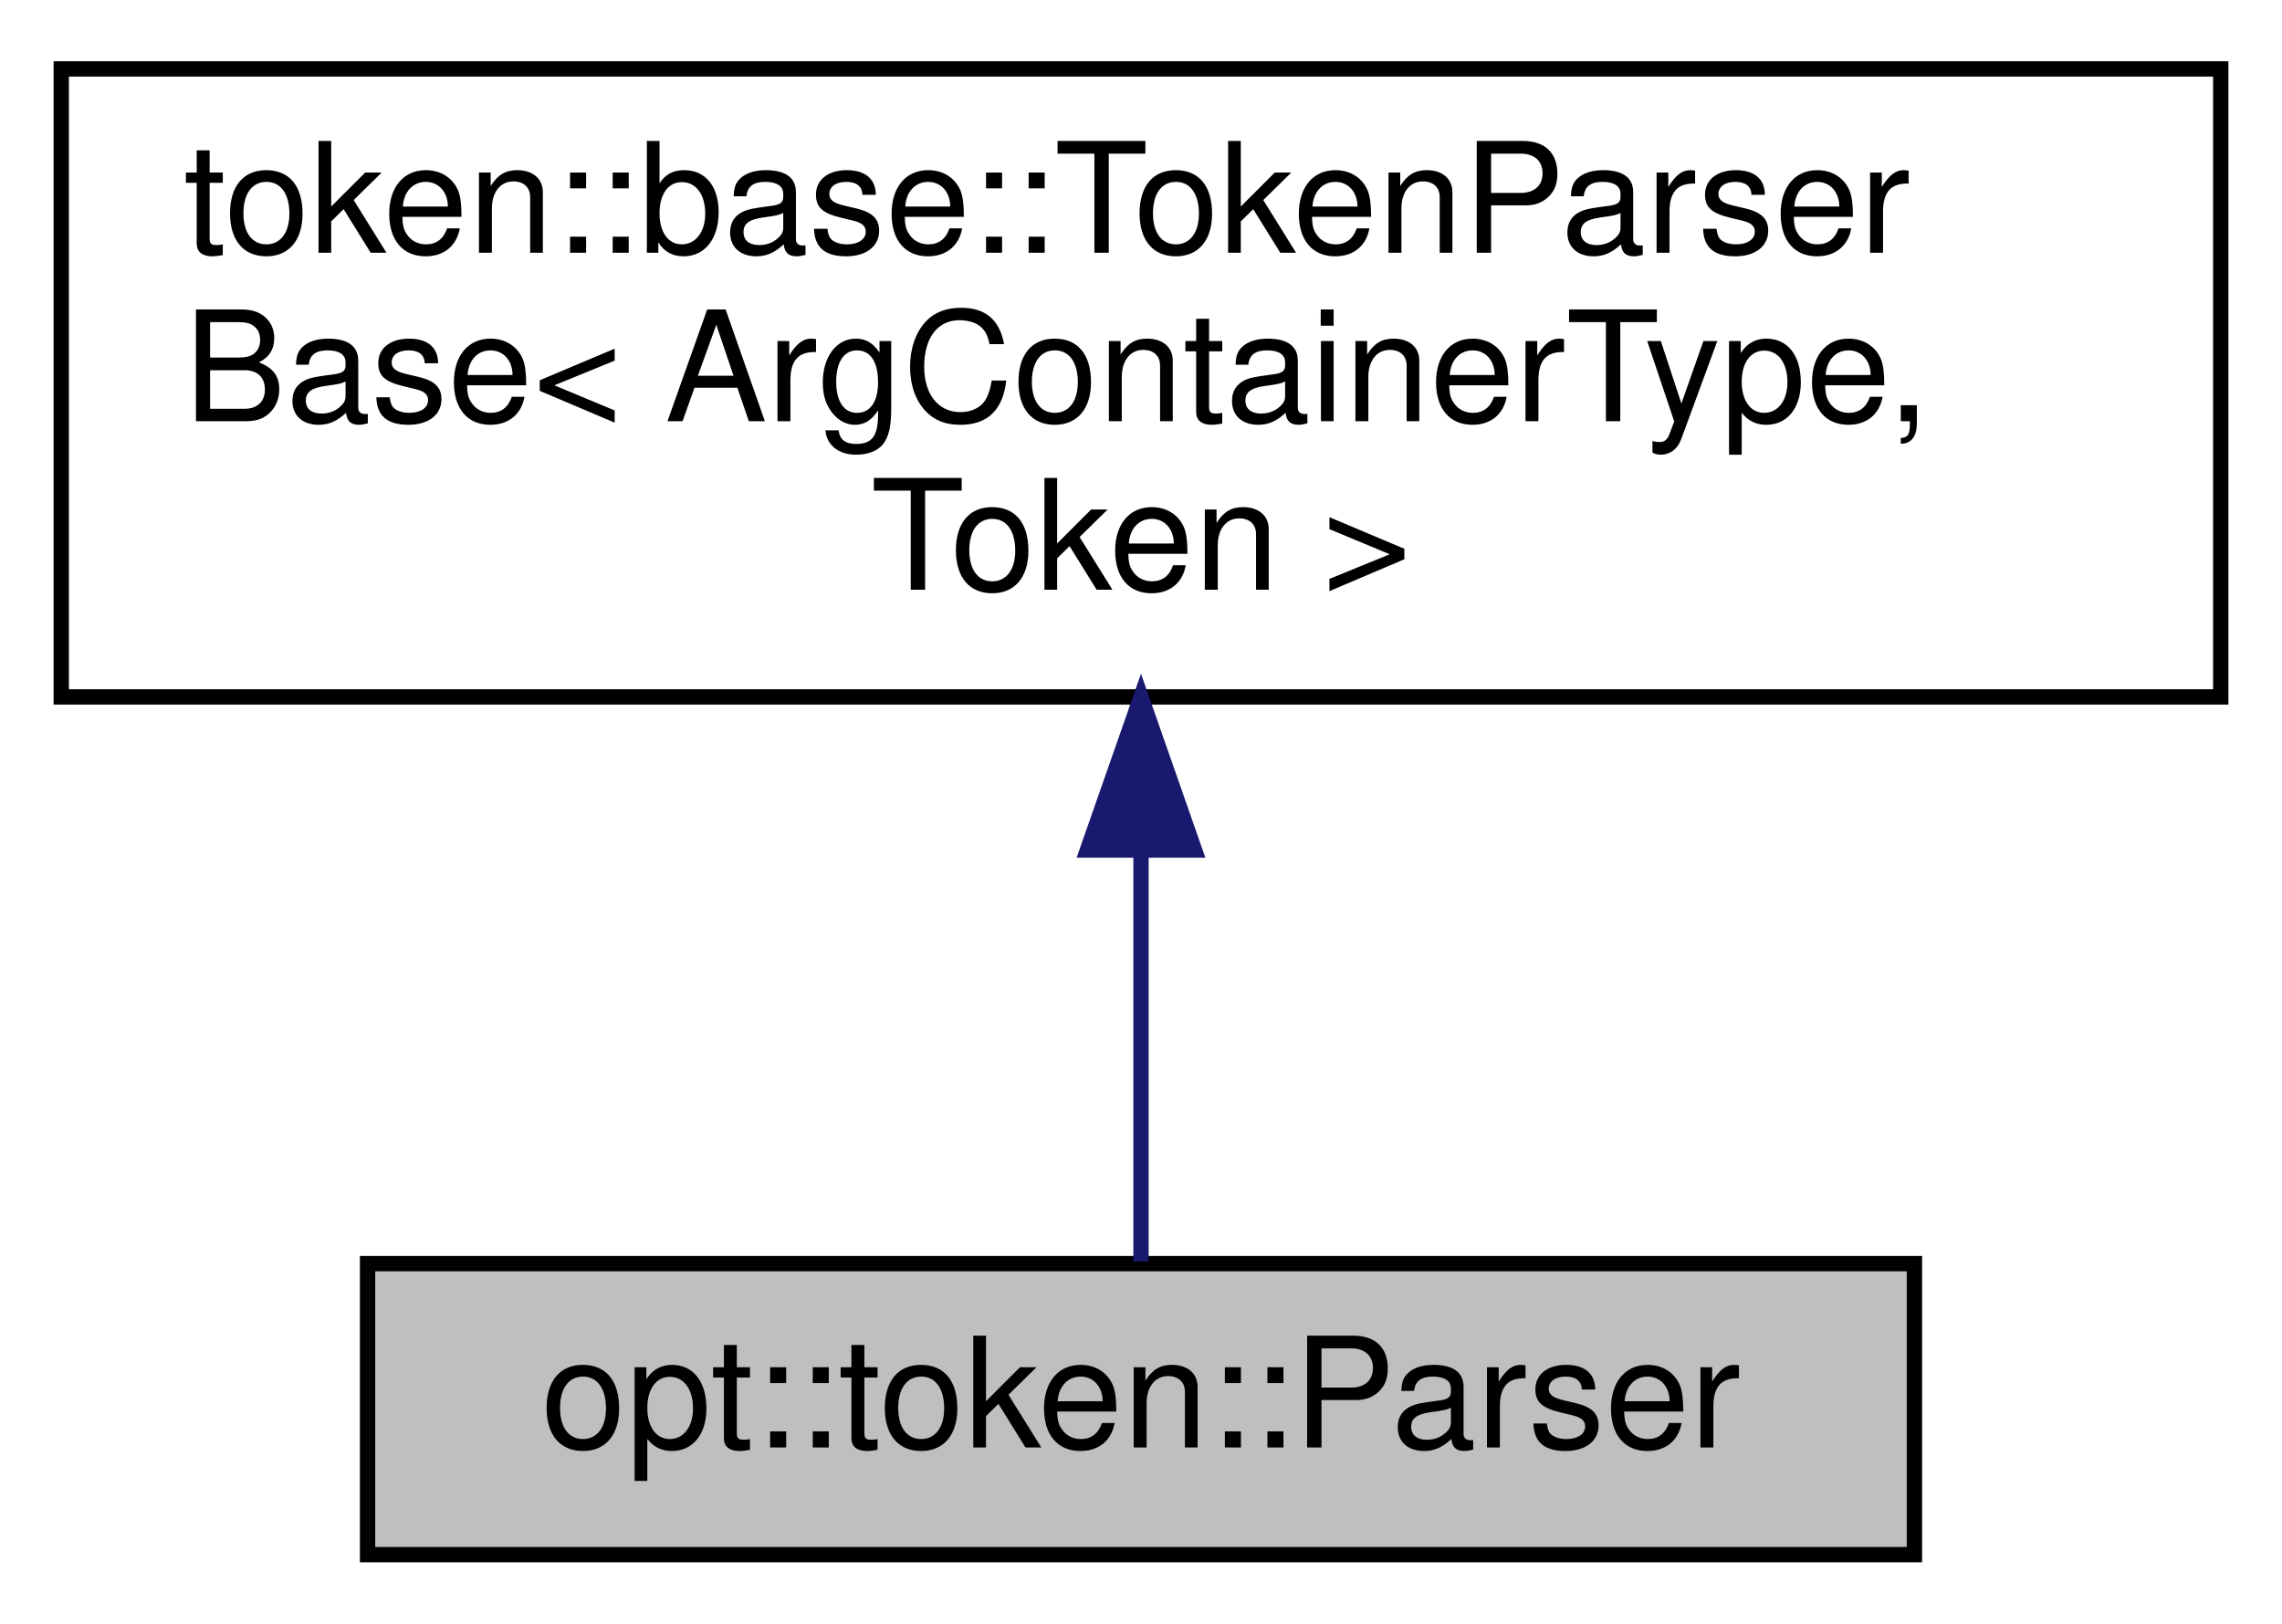
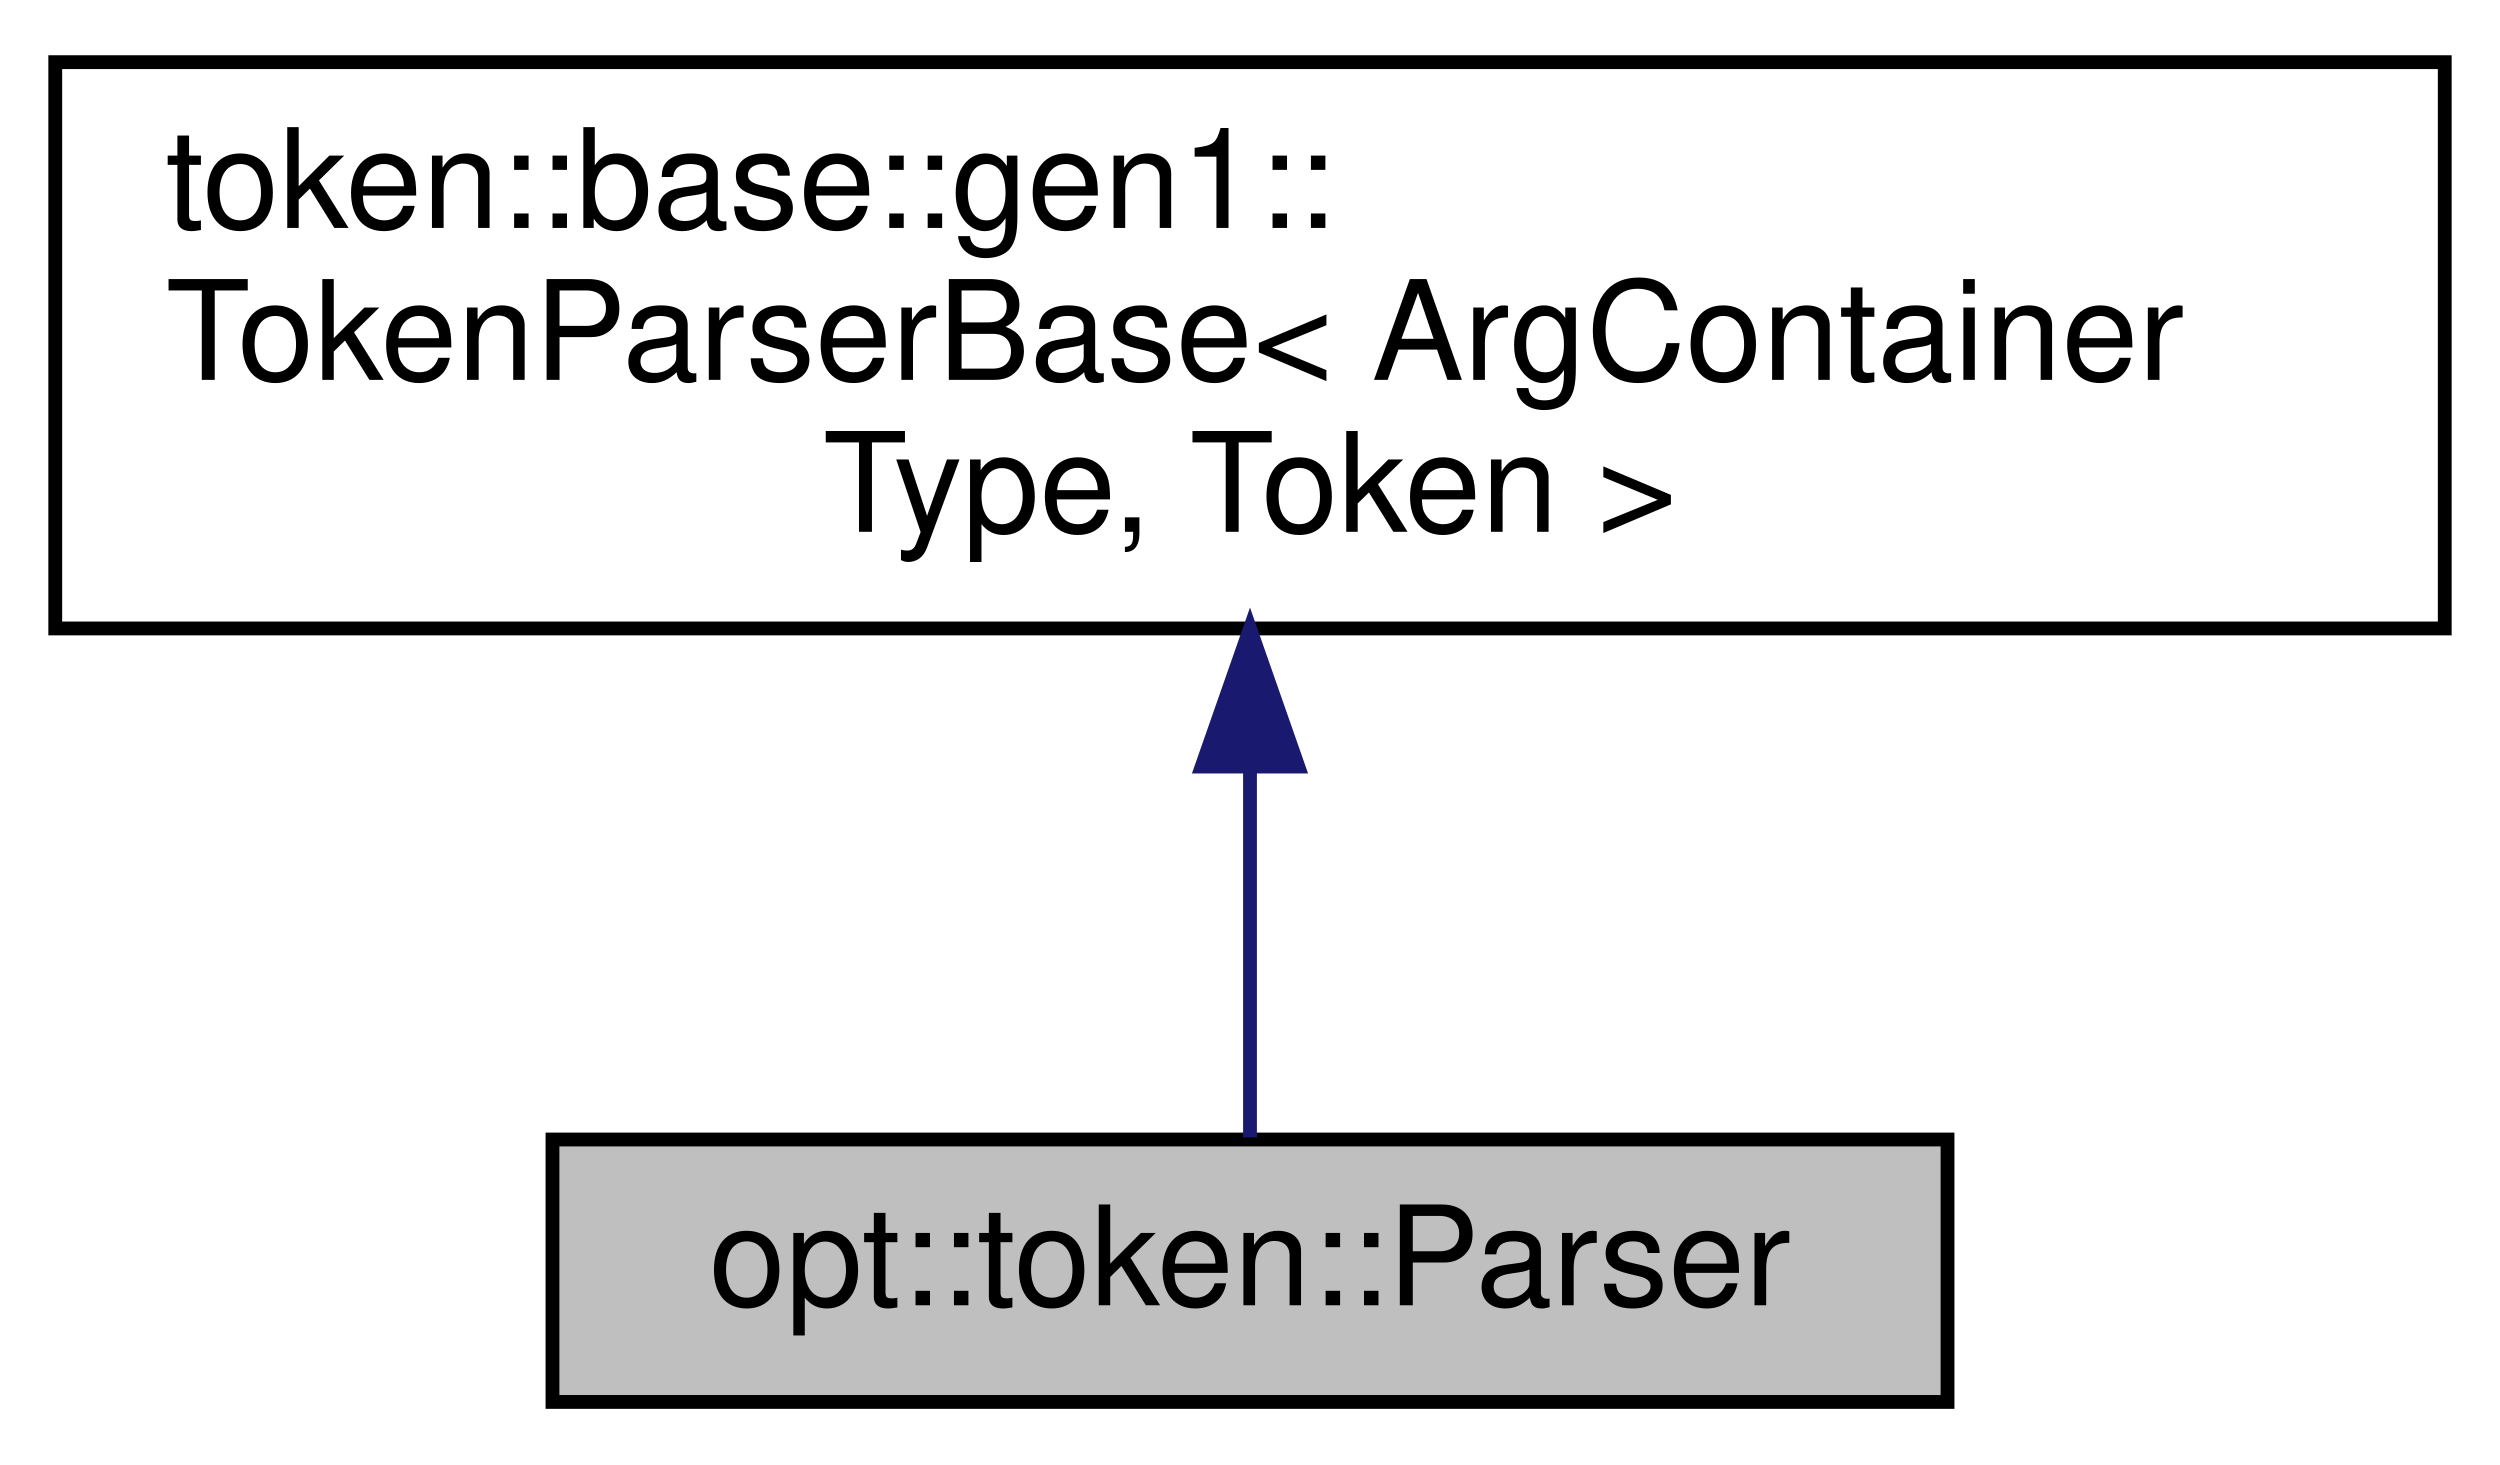
- <svg xmlns="http://www.w3.org/2000/svg" xmlns:xlink="http://www.w3.org/1999/xlink" width="149pt" height="106pt" viewBox="0.00 0.00 149.00 106.00">
+ <svg xmlns="http://www.w3.org/2000/svg" xmlns:xlink="http://www.w3.org/1999/xlink" width="181pt" height="106pt" viewBox="0.00 0.00 181.00 106.00">
  <g id="graph0" class="graph" transform="scale(1 1) rotate(0) translate(4 102)">
    <g id="node1" class="node">
      <g id="a_node1">
        <a xlink:title="Parses tokenized argument vectors.">
-           <polygon fill="#bfbfbf" stroke="black" points="20,-0.5 20,-19.5 121,-19.5 121,-0.5 20,-0.5" />
-           <text text-anchor="middle" x="70.5" y="-7.5" font-family="Helvetica,sans-Serif" font-size="10.00">opt::token::Parser</text>
+           <polygon fill="#bfbfbf" stroke="black" points="36,-0.5 36,-19.5 137,-19.5 137,-0.5 36,-0.5" />
+           <text text-anchor="middle" x="86.5" y="-7.5" font-family="Helvetica,sans-Serif" font-size="10.00">opt::token::Parser</text>
        </a>
      </g>
    </g>
    <g id="node2" class="node">
      <g id="a_node2">
-         <a xlink:href="classtoken_1_1base_1_1_token_parser_base.html" target="_top" xlink:title=" ">
-           <polygon fill="none" stroke="black" points="0,-56.5 0,-97.5 141,-97.5 141,-56.5 0,-56.5" />
-           <text text-anchor="start" x="8" y="-85.5" font-family="Helvetica,sans-Serif" font-size="10.00">token::base::TokenParser</text>
-           <text text-anchor="start" x="8" y="-74.5" font-family="Helvetica,sans-Serif" font-size="10.00">Base&lt; ArgContainerType,</text>
-           <text text-anchor="middle" x="70.5" y="-63.5" font-family="Helvetica,sans-Serif" font-size="10.00"> Token &gt;</text>
+         <a xlink:href="classtoken_1_1base_1_1gen1_1_1_token_parser_base.html" target="_top" xlink:title="Base parser object that accepts a vector of tokens, and returns an implementation-defined type.">
+           <polygon fill="none" stroke="black" points="0,-56.5 0,-97.5 173,-97.5 173,-56.5 0,-56.5" />
+           <text text-anchor="start" x="8" y="-85.5" font-family="Helvetica,sans-Serif" font-size="10.00">token::base::gen1::</text>
+           <text text-anchor="start" x="8" y="-74.5" font-family="Helvetica,sans-Serif" font-size="10.00">TokenParserBase&lt; ArgContainer</text>
+           <text text-anchor="middle" x="86.5" y="-63.5" font-family="Helvetica,sans-Serif" font-size="10.00">Type, Token &gt;</text>
        </a>
      </g>
    </g>
    <g id="edge1" class="edge">
-       <path fill="none" stroke="midnightblue" d="M70.5,-46.26C70.5,-36.56 70.5,-26.52 70.5,-19.65" />
-       <polygon fill="midnightblue" stroke="midnightblue" points="67,-46.5 70.5,-56.5 74,-46.5 67,-46.5" />
+       <path fill="none" stroke="midnightblue" d="M86.5,-46.26C86.5,-36.56 86.5,-26.52 86.5,-19.65" />
+       <polygon fill="midnightblue" stroke="midnightblue" points="83,-46.5 86.5,-56.5 90,-46.5 83,-46.5" />
    </g>
  </g>
</svg>
